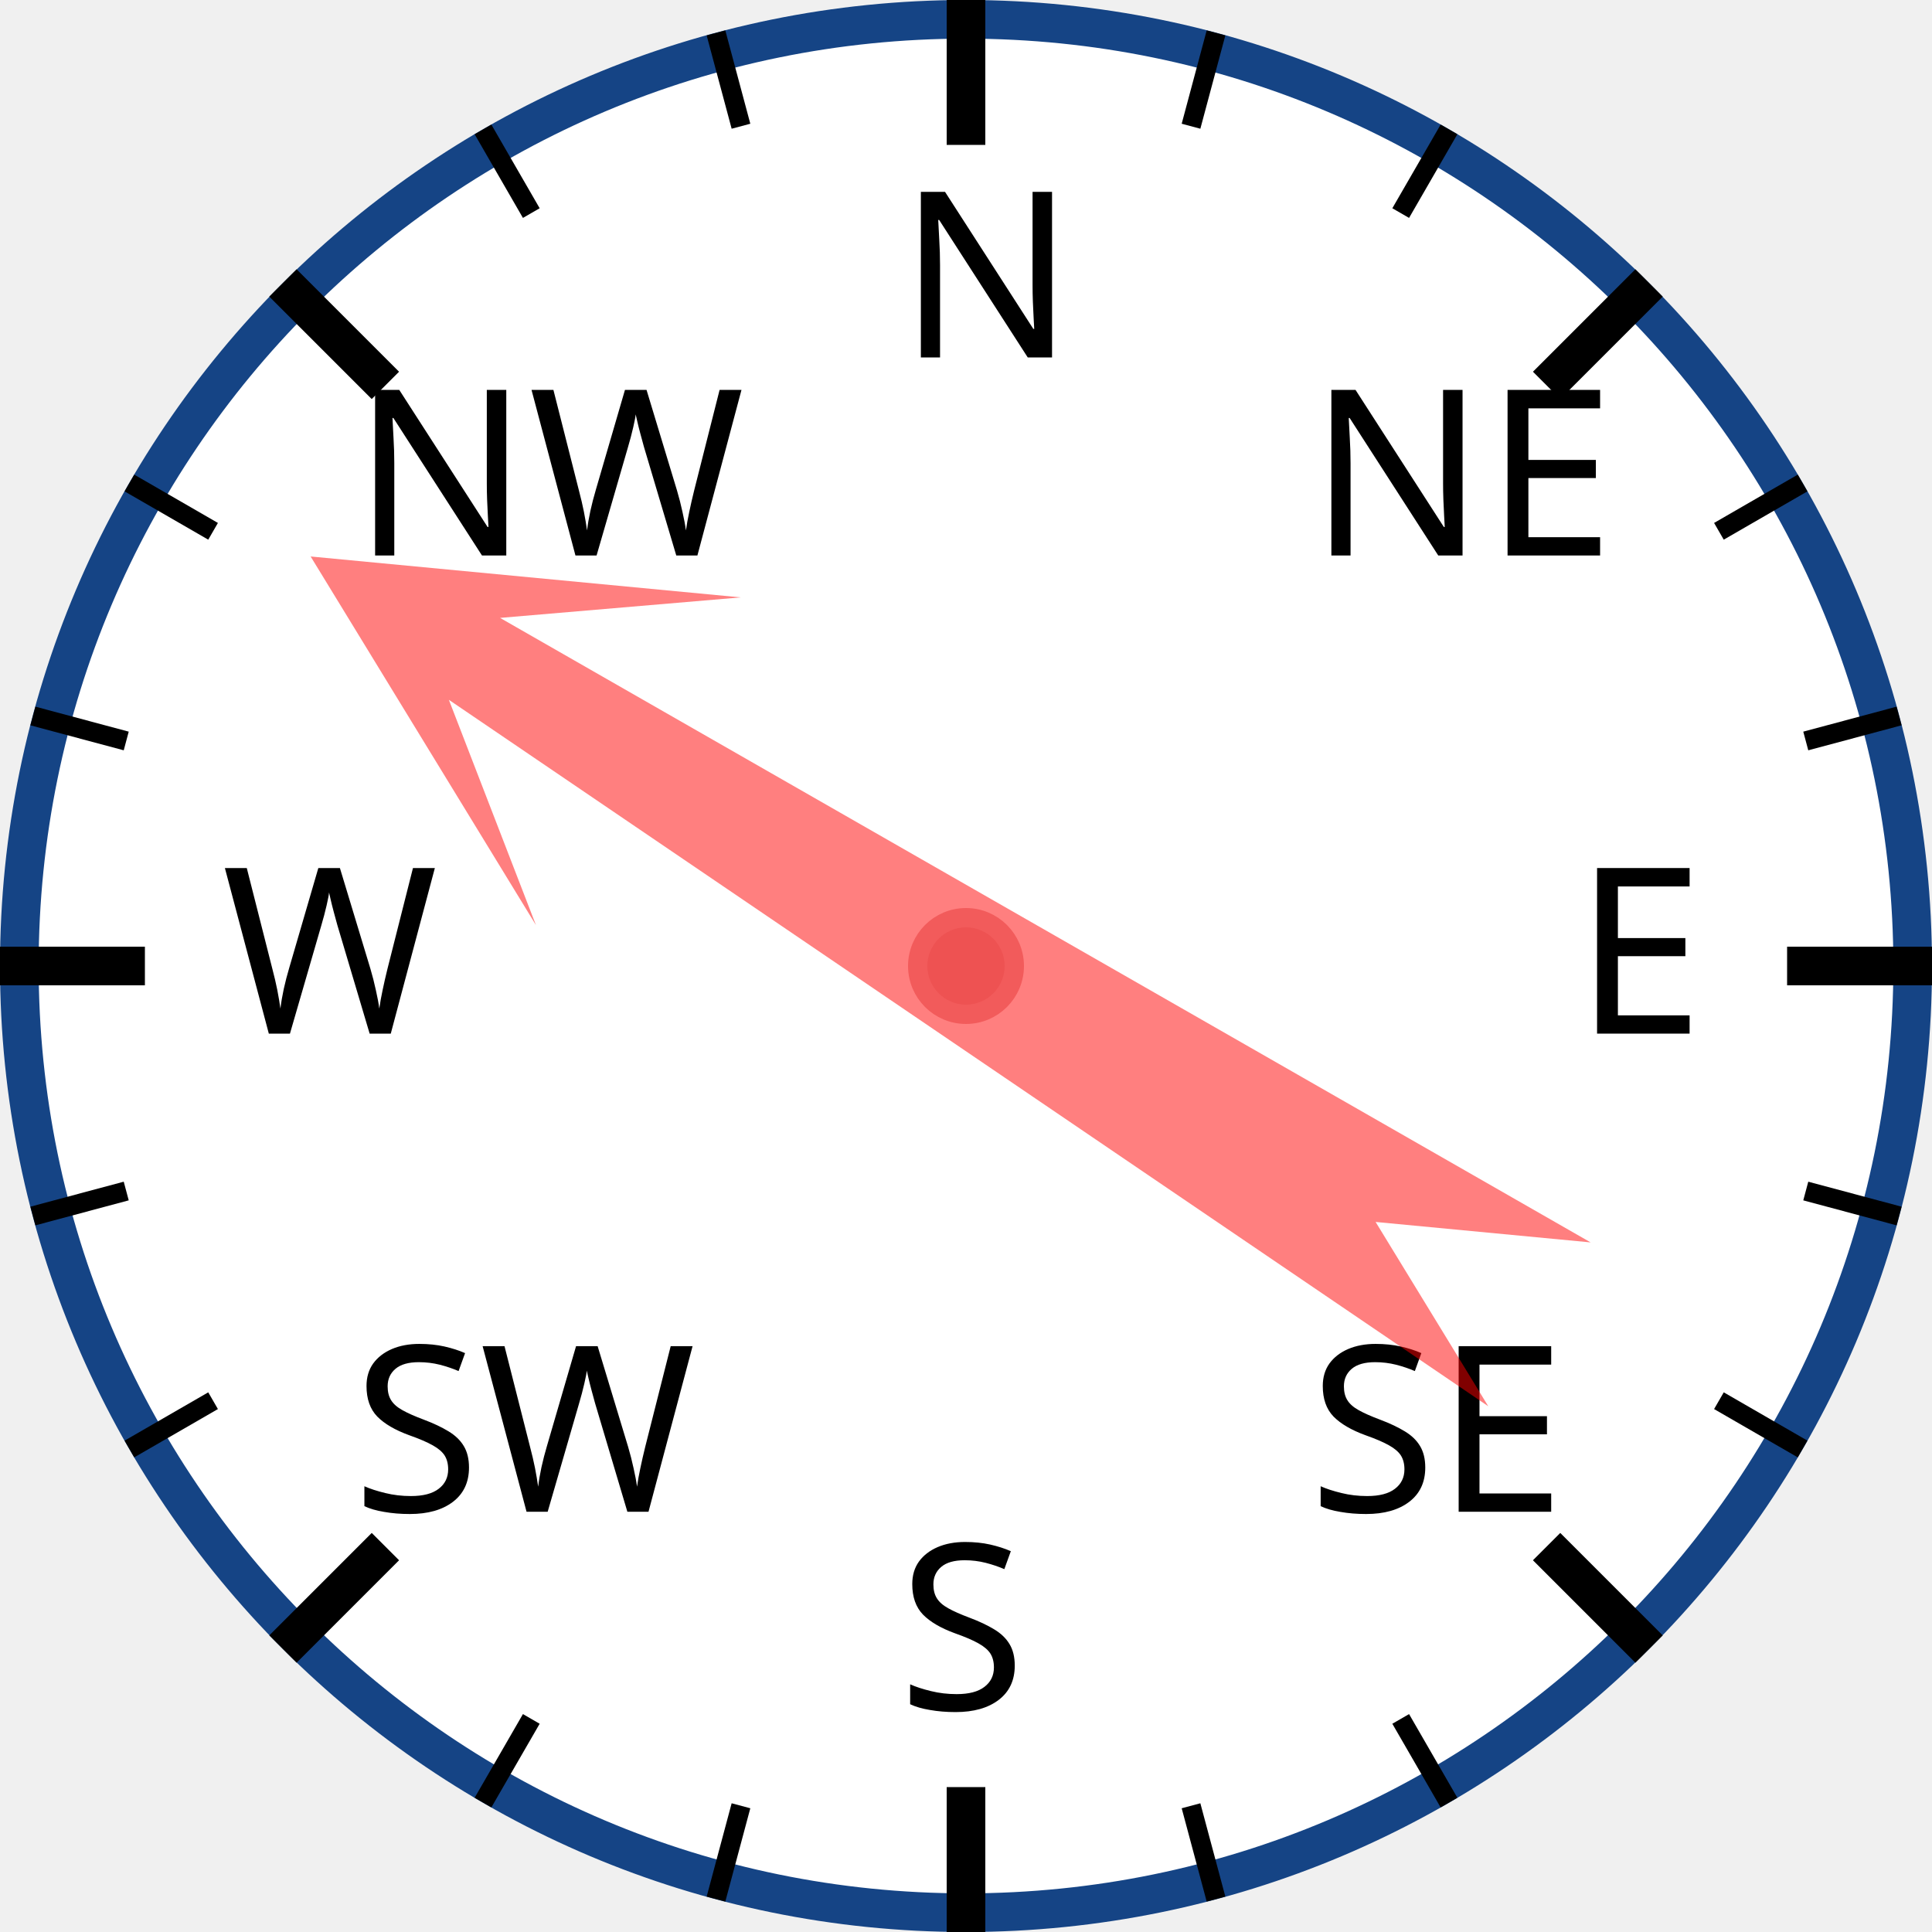
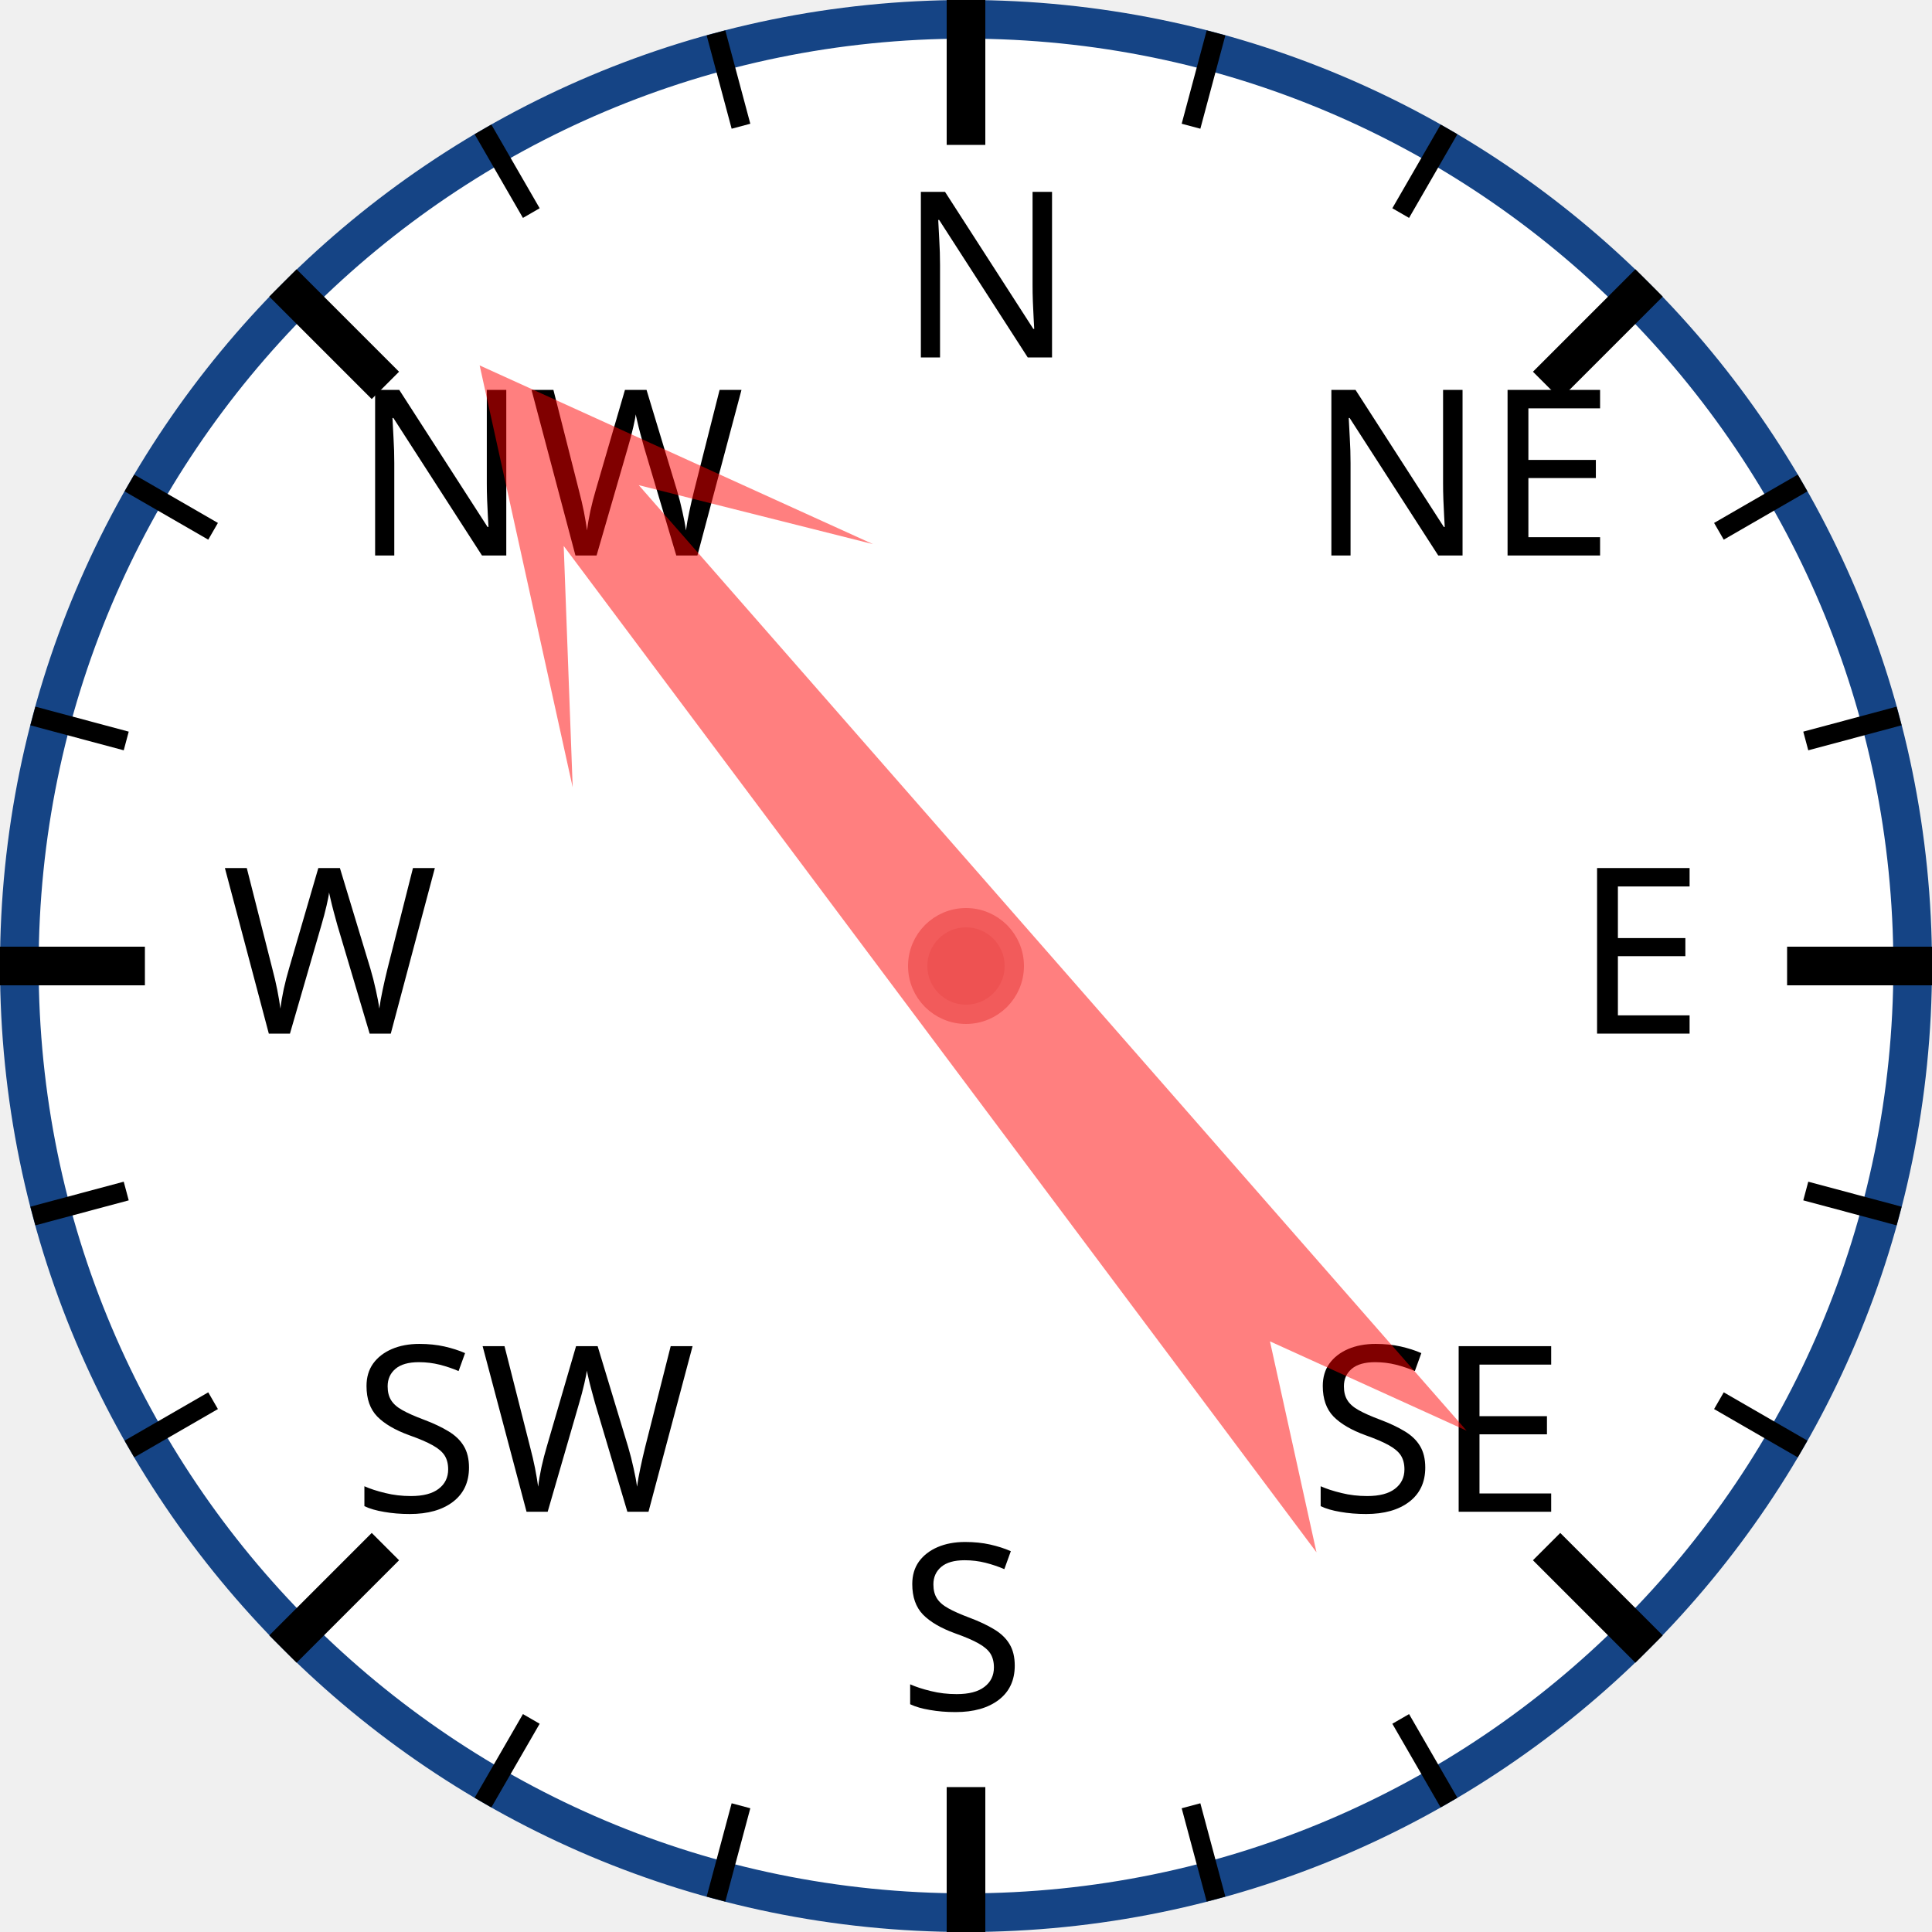
<svg xmlns="http://www.w3.org/2000/svg" width="120px" height="120px" viewBox="0 0 200 200">
  <circle cx="100" cy="100" r="98" style="fill: white; stroke: #154485; stroke-width: 4;" />
  <text x="93.0" y="37.0" style="font-family: sans-serif; font-size: 18pt;">N</text>
  <line x1="100.0" y1="0.0" x2="100.0" y2="15.0" style="stroke: black; stroke-width: 4;" />
  <line x1="74.118" y1="3.407" x2="76.706" y2="13.067" style="stroke: black; stroke-width: 2;" />
  <line x1="50" y1="13.397" x2="55" y2="22.058" style="stroke: black; stroke-width: 2;" />
  <text x="36.503" y="57.503" style="font-family: sans-serif; font-size: 18pt;">NW</text>
  <line x1="29.289" y1="29.289" x2="39.896" y2="39.896" style="stroke: black; stroke-width: 4;" />
  <line x1="13.397" y1="50" x2="22.058" y2="55" style="stroke: black; stroke-width: 2;" />
  <line x1="3.407" y1="74.118" x2="13.067" y2="76.706" style="stroke: black; stroke-width: 2;" />
  <text x="23.0" y="107.0" style="font-family: sans-serif; font-size: 18pt;">W</text>
  <line x1="0.0" y1="100.0" x2="15.0" y2="100.0" style="stroke: black; stroke-width: 4;" />
  <line x1="3.407" y1="125.882" x2="13.067" y2="123.294" style="stroke: black; stroke-width: 2;" />
  <line x1="13.397" y1="150" x2="22.058" y2="145" style="stroke: black; stroke-width: 2;" />
  <text x="36.503" y="156.497" style="font-family: sans-serif; font-size: 18pt;">SW</text>
  <line x1="29.289" y1="170.711" x2="39.896" y2="160.104" style="stroke: black; stroke-width: 4;" />
  <line x1="50" y1="186.603" x2="55" y2="177.942" style="stroke: black; stroke-width: 2;" />
  <line x1="74.118" y1="196.593" x2="76.706" y2="186.933" style="stroke: black; stroke-width: 2;" />
  <text x="93" y="177.0" style="font-family: sans-serif; font-size: 18pt;">S</text>
  <line x1="100" y1="200.0" x2="100" y2="185.0" style="stroke: black; stroke-width: 4;" />
  <line x1="125.882" y1="196.593" x2="123.294" y2="186.933" style="stroke: black; stroke-width: 2;" />
  <line x1="150.0" y1="186.603" x2="145.0" y2="177.942" style="stroke: black; stroke-width: 2;" />
  <text x="135.497" y="156.497" style="font-family: sans-serif; font-size: 18pt;">SE</text>
  <line x1="170.711" y1="170.711" x2="160.104" y2="160.104" style="stroke: black; stroke-width: 4;" />
  <line x1="186.603" y1="150" x2="177.942" y2="145" style="stroke: black; stroke-width: 2;" />
  <line x1="196.593" y1="125.882" x2="186.933" y2="123.294" style="stroke: black; stroke-width: 2;" />
  <text x="163.0" y="107" style="font-family: sans-serif; font-size: 18pt;">E</text>
  <line x1="200.0" y1="100" x2="185.0" y2="100" style="stroke: black; stroke-width: 4;" />
  <line x1="196.593" y1="74.118" x2="186.933" y2="76.706" style="stroke: black; stroke-width: 2;" />
  <line x1="186.603" y1="50" x2="177.942" y2="55" style="stroke: black; stroke-width: 2;" />
  <text x="135.497" y="57.503" style="font-family: sans-serif; font-size: 18pt;">NE</text>
  <line x1="170.711" y1="29.289" x2="160.104" y2="39.896" style="stroke: black; stroke-width: 4;" />
  <line x1="150" y1="13.397" x2="145" y2="22.058" style="stroke: black; stroke-width: 2;" />
  <line x1="125.882" y1="3.407" x2="123.294" y2="13.067" style="stroke: black; stroke-width: 2;" />
-   <polygon points="100 20 120 60 105 40 110 170 100 150 90 170 95 40 80 60" style="fill: red; fill-opacity: 0.5;" transform="rotate(302,100,100)" />
+   <polygon points="100 20 120 60 105 40 110 170 100 150 90 170 95 40 80 60" style="fill: red; fill-opacity: 0.5;" transform="rotate(321,100,100)" />
  <circle cx="100" cy="100" r="5" style="fill: #EE5252; stroke: #F25B5B; stroke-width: 2;" />
</svg>
